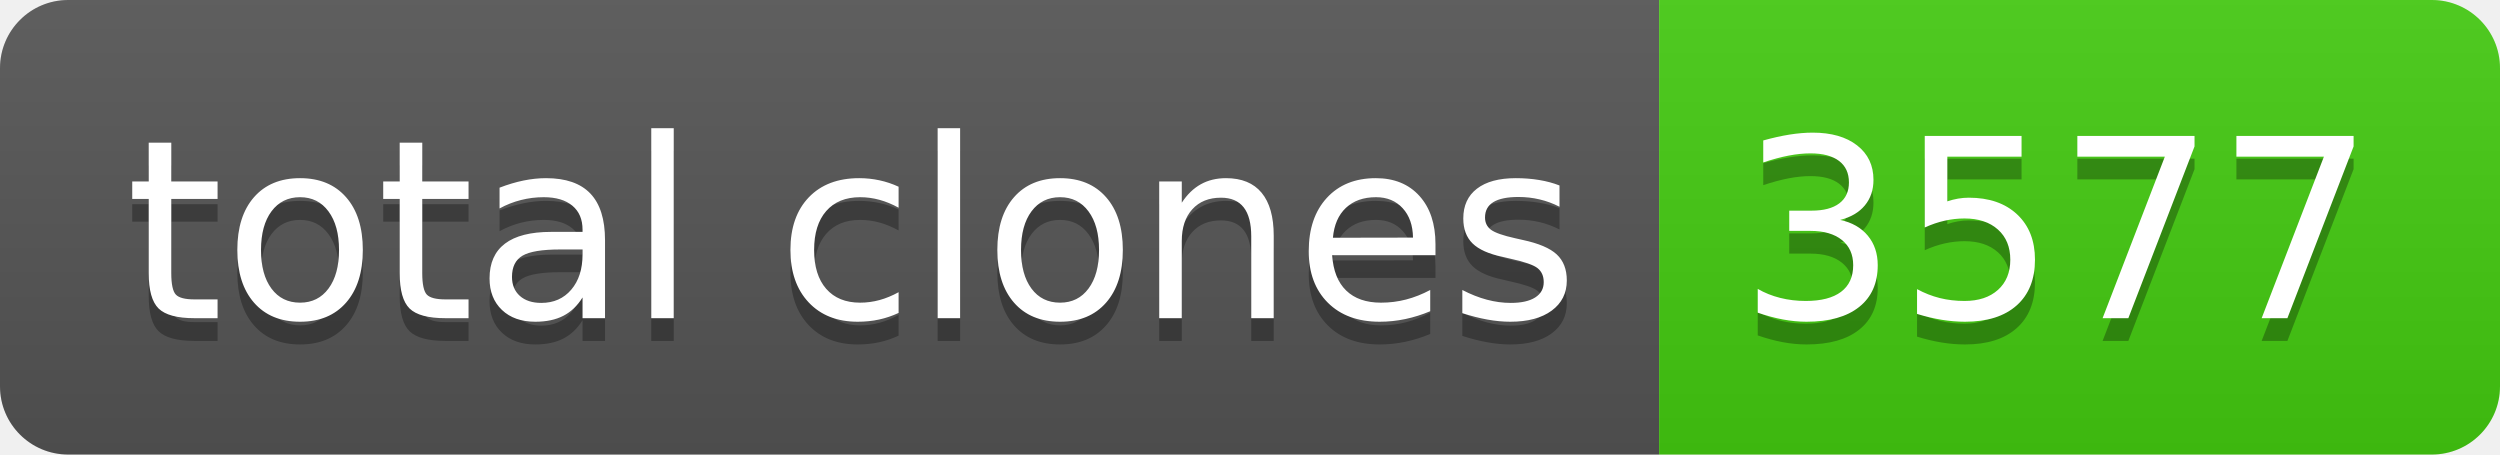
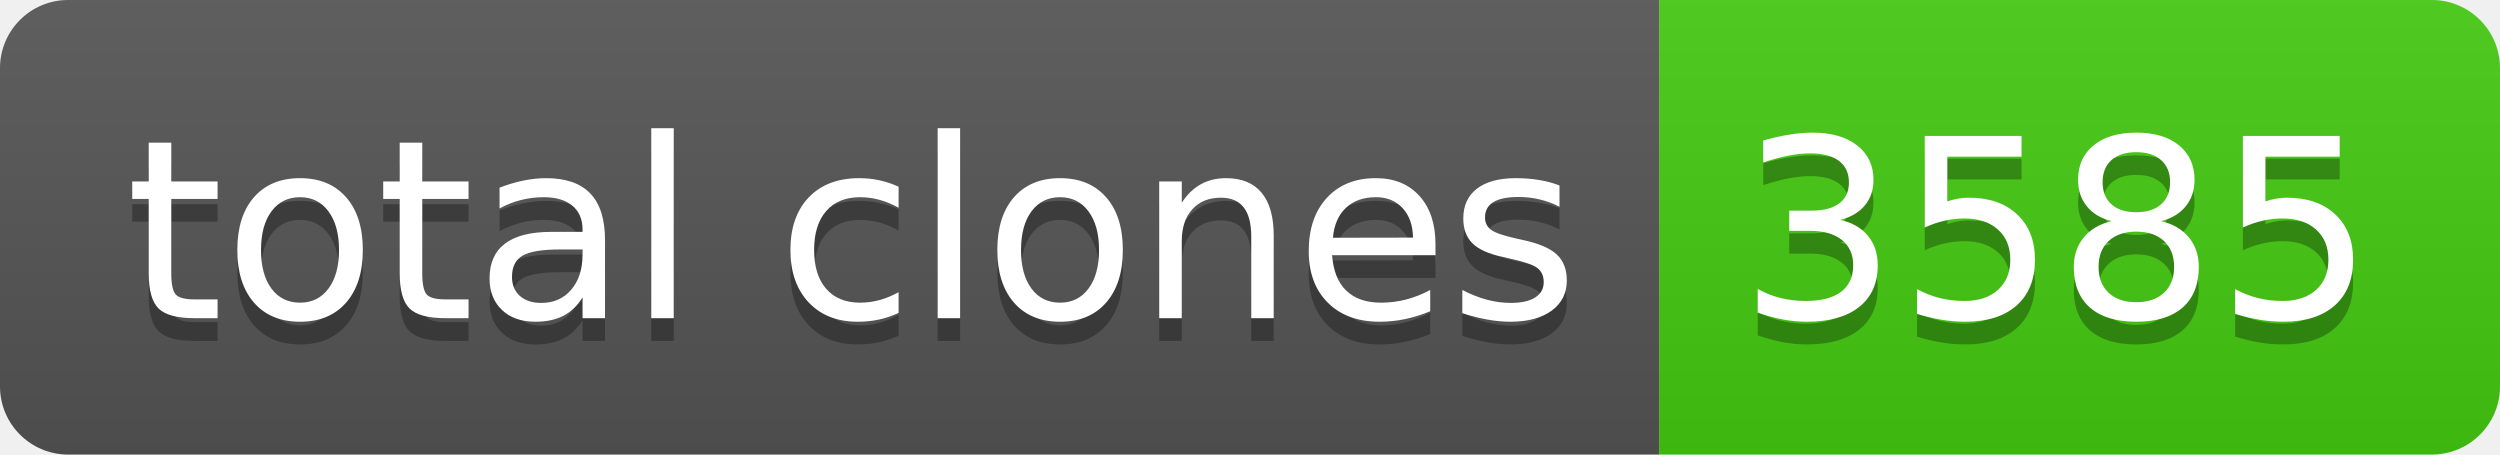
- <svg xmlns="http://www.w3.org/2000/svg" width="110" height="20" role="img" aria-label="total clones: 3577">
+ <svg xmlns="http://www.w3.org/2000/svg" width="110" height="20" role="img" aria-label="total clones: 3585">
  <linearGradient id="s" x2="0" y2="100%">
    <stop offset="0" stop-color="#bbb" stop-opacity=".1" />
    <stop offset="1" stop-opacity=".1" />
  </linearGradient>
  <clipPath id="r">
    <rect width="110" height="20" rx="3" fill="#fff" />
  </clipPath>
  <g clip-path="url(#r)">
    <rect width="73" height="20" fill="#555" />
    <rect x="73" width="37" height="20" fill="#4c1" />
    <rect width="110" height="20" fill="url(#s)" />
  </g>
  <g fill="#fff" text-anchor="middle" font-family="Verdana,Geneva,DejaVu Sans,sans-serif" text-rendering="geometricPrecision" font-size="110">
    <text aria-hidden="true" x="375" y="150" fill="#010101" fill-opacity=".3" transform="scale(.1)" textLength="630">total clones</text>
    <text x="375" y="140" transform="scale(.1)" fill="#fff" textLength="630">total clones</text>
-     <text aria-hidden="true" x="905" y="150" fill="#010101" fill-opacity=".3" transform="scale(.1)" textLength="270">3577</text>
-     <text x="905" y="140" transform="scale(.1)" fill="#fff" textLength="270">3577</text>
+     <text aria-hidden="true" x="905" y="150" fill="#010101" fill-opacity=".3" transform="scale(.1)" textLength="270">3585</text>
+     <text x="905" y="140" transform="scale(.1)" fill="#fff" textLength="270">3585</text>
  </g>
</svg>
